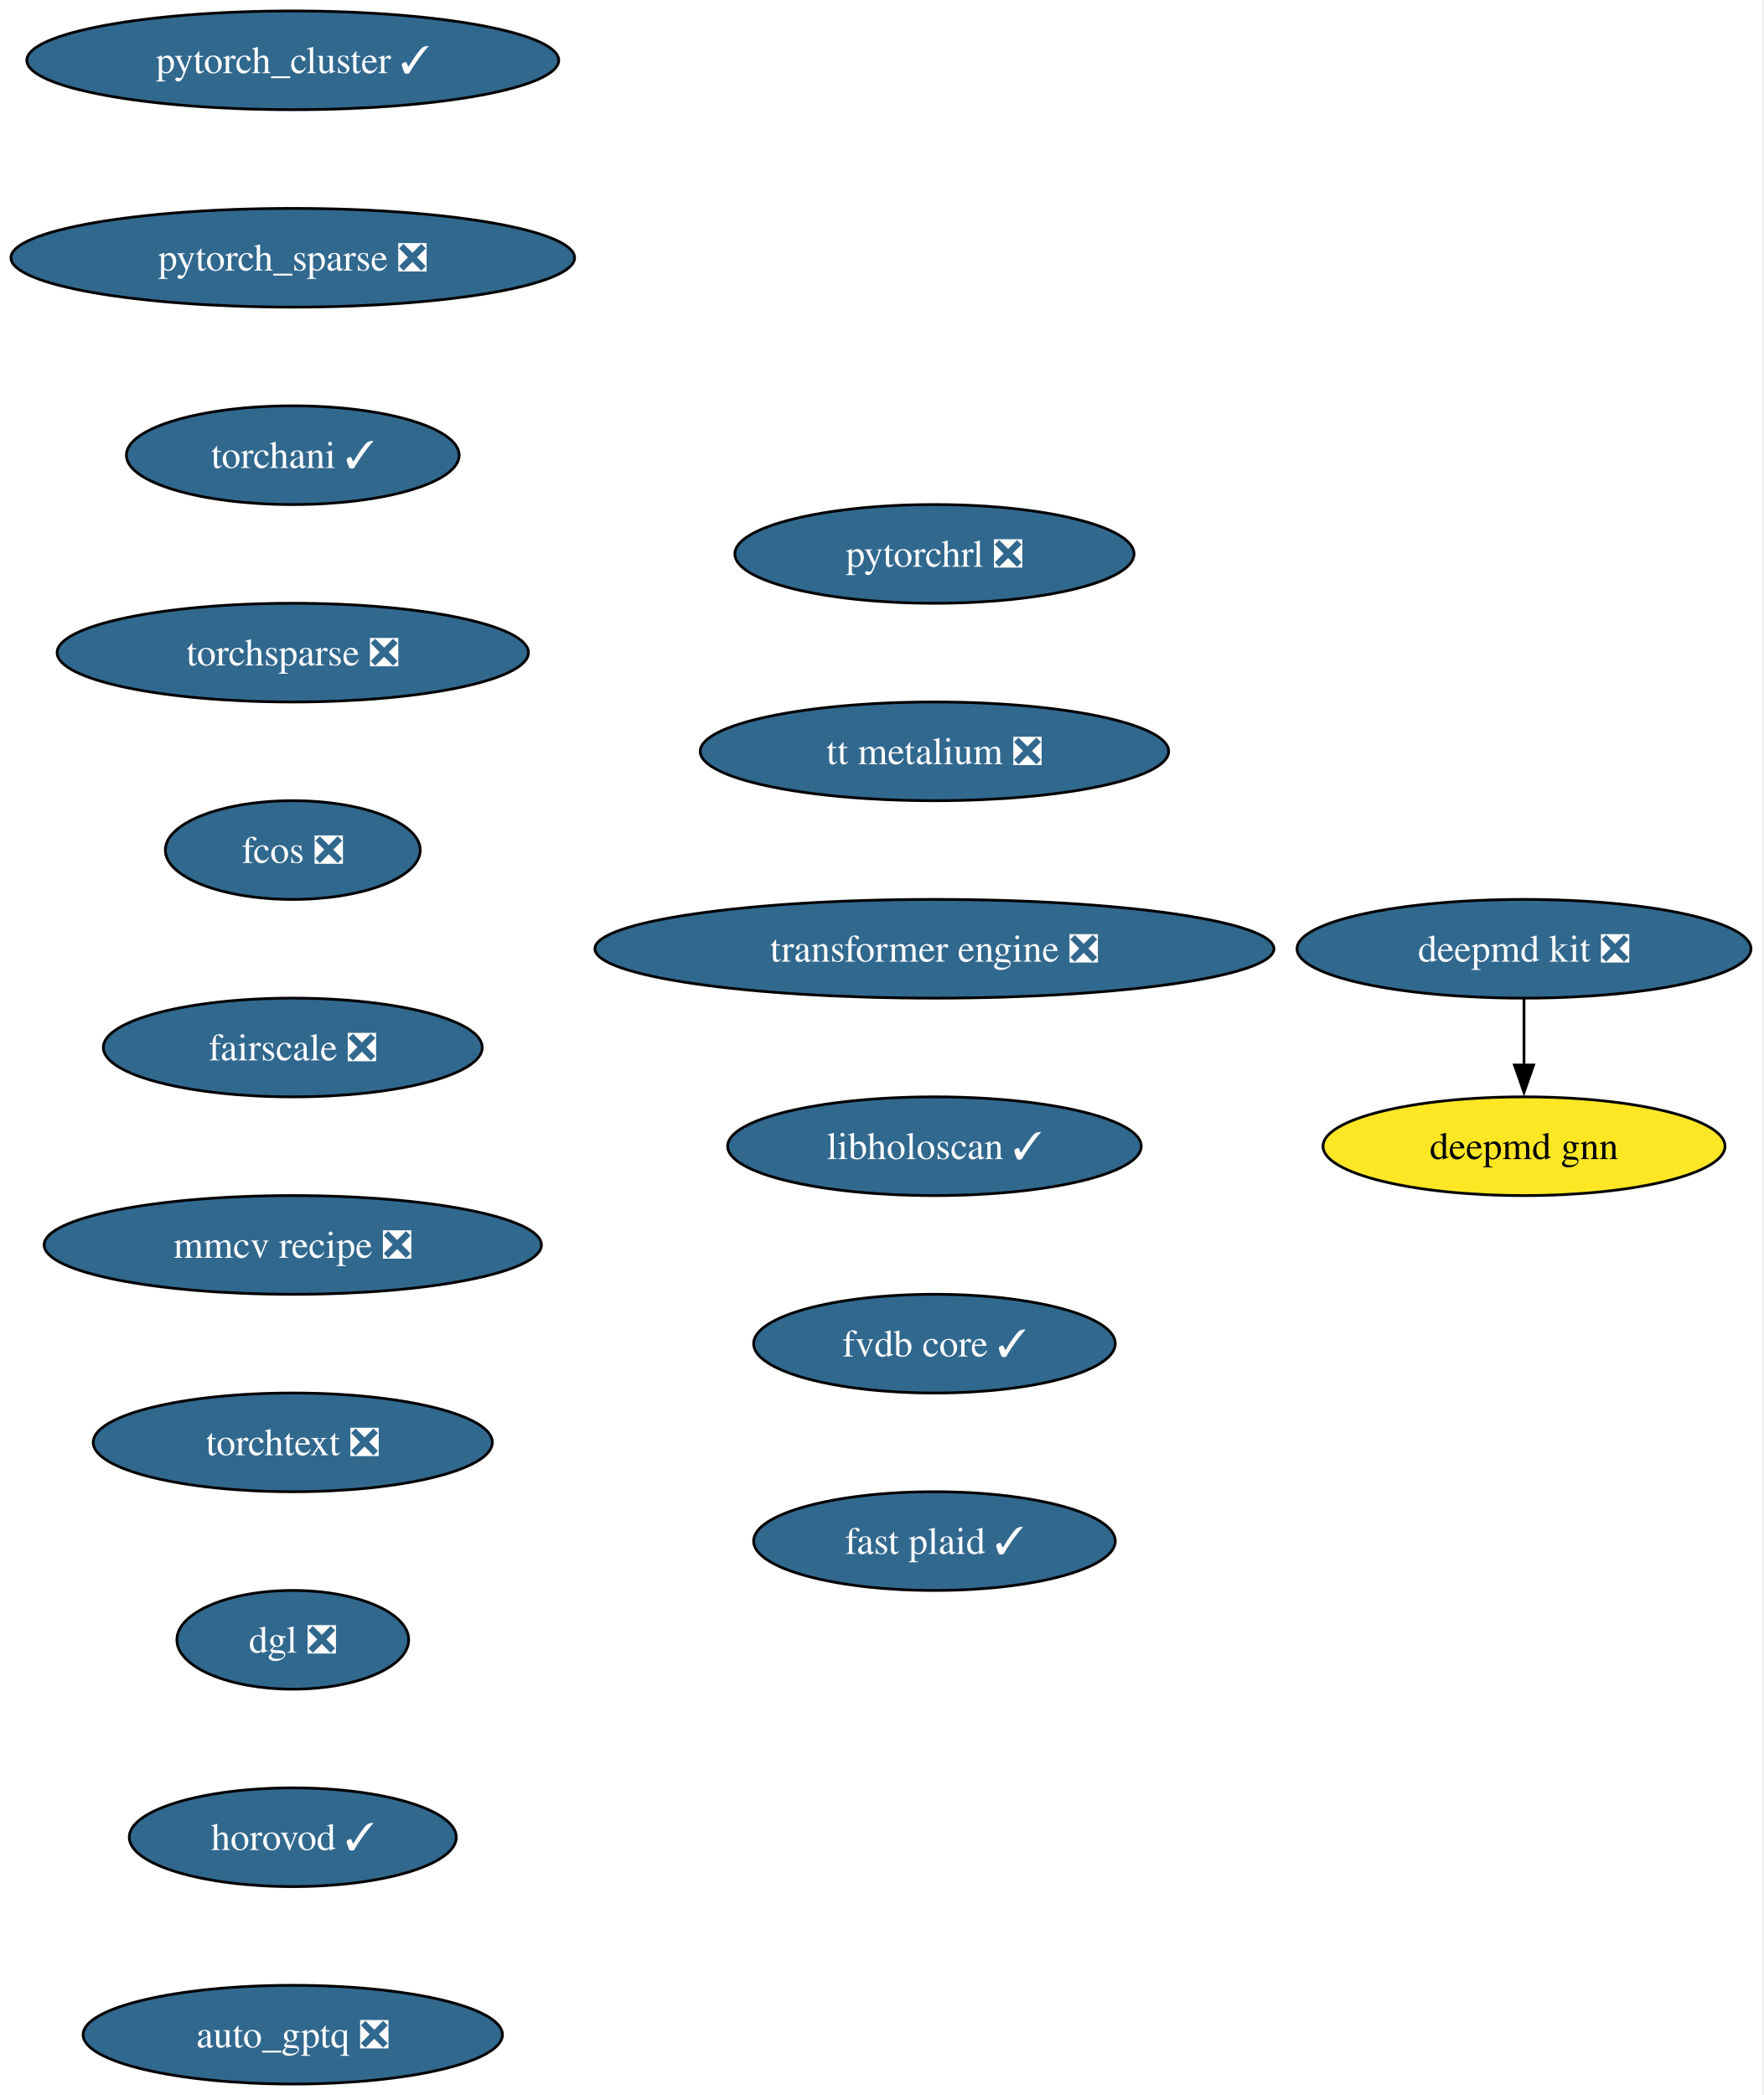
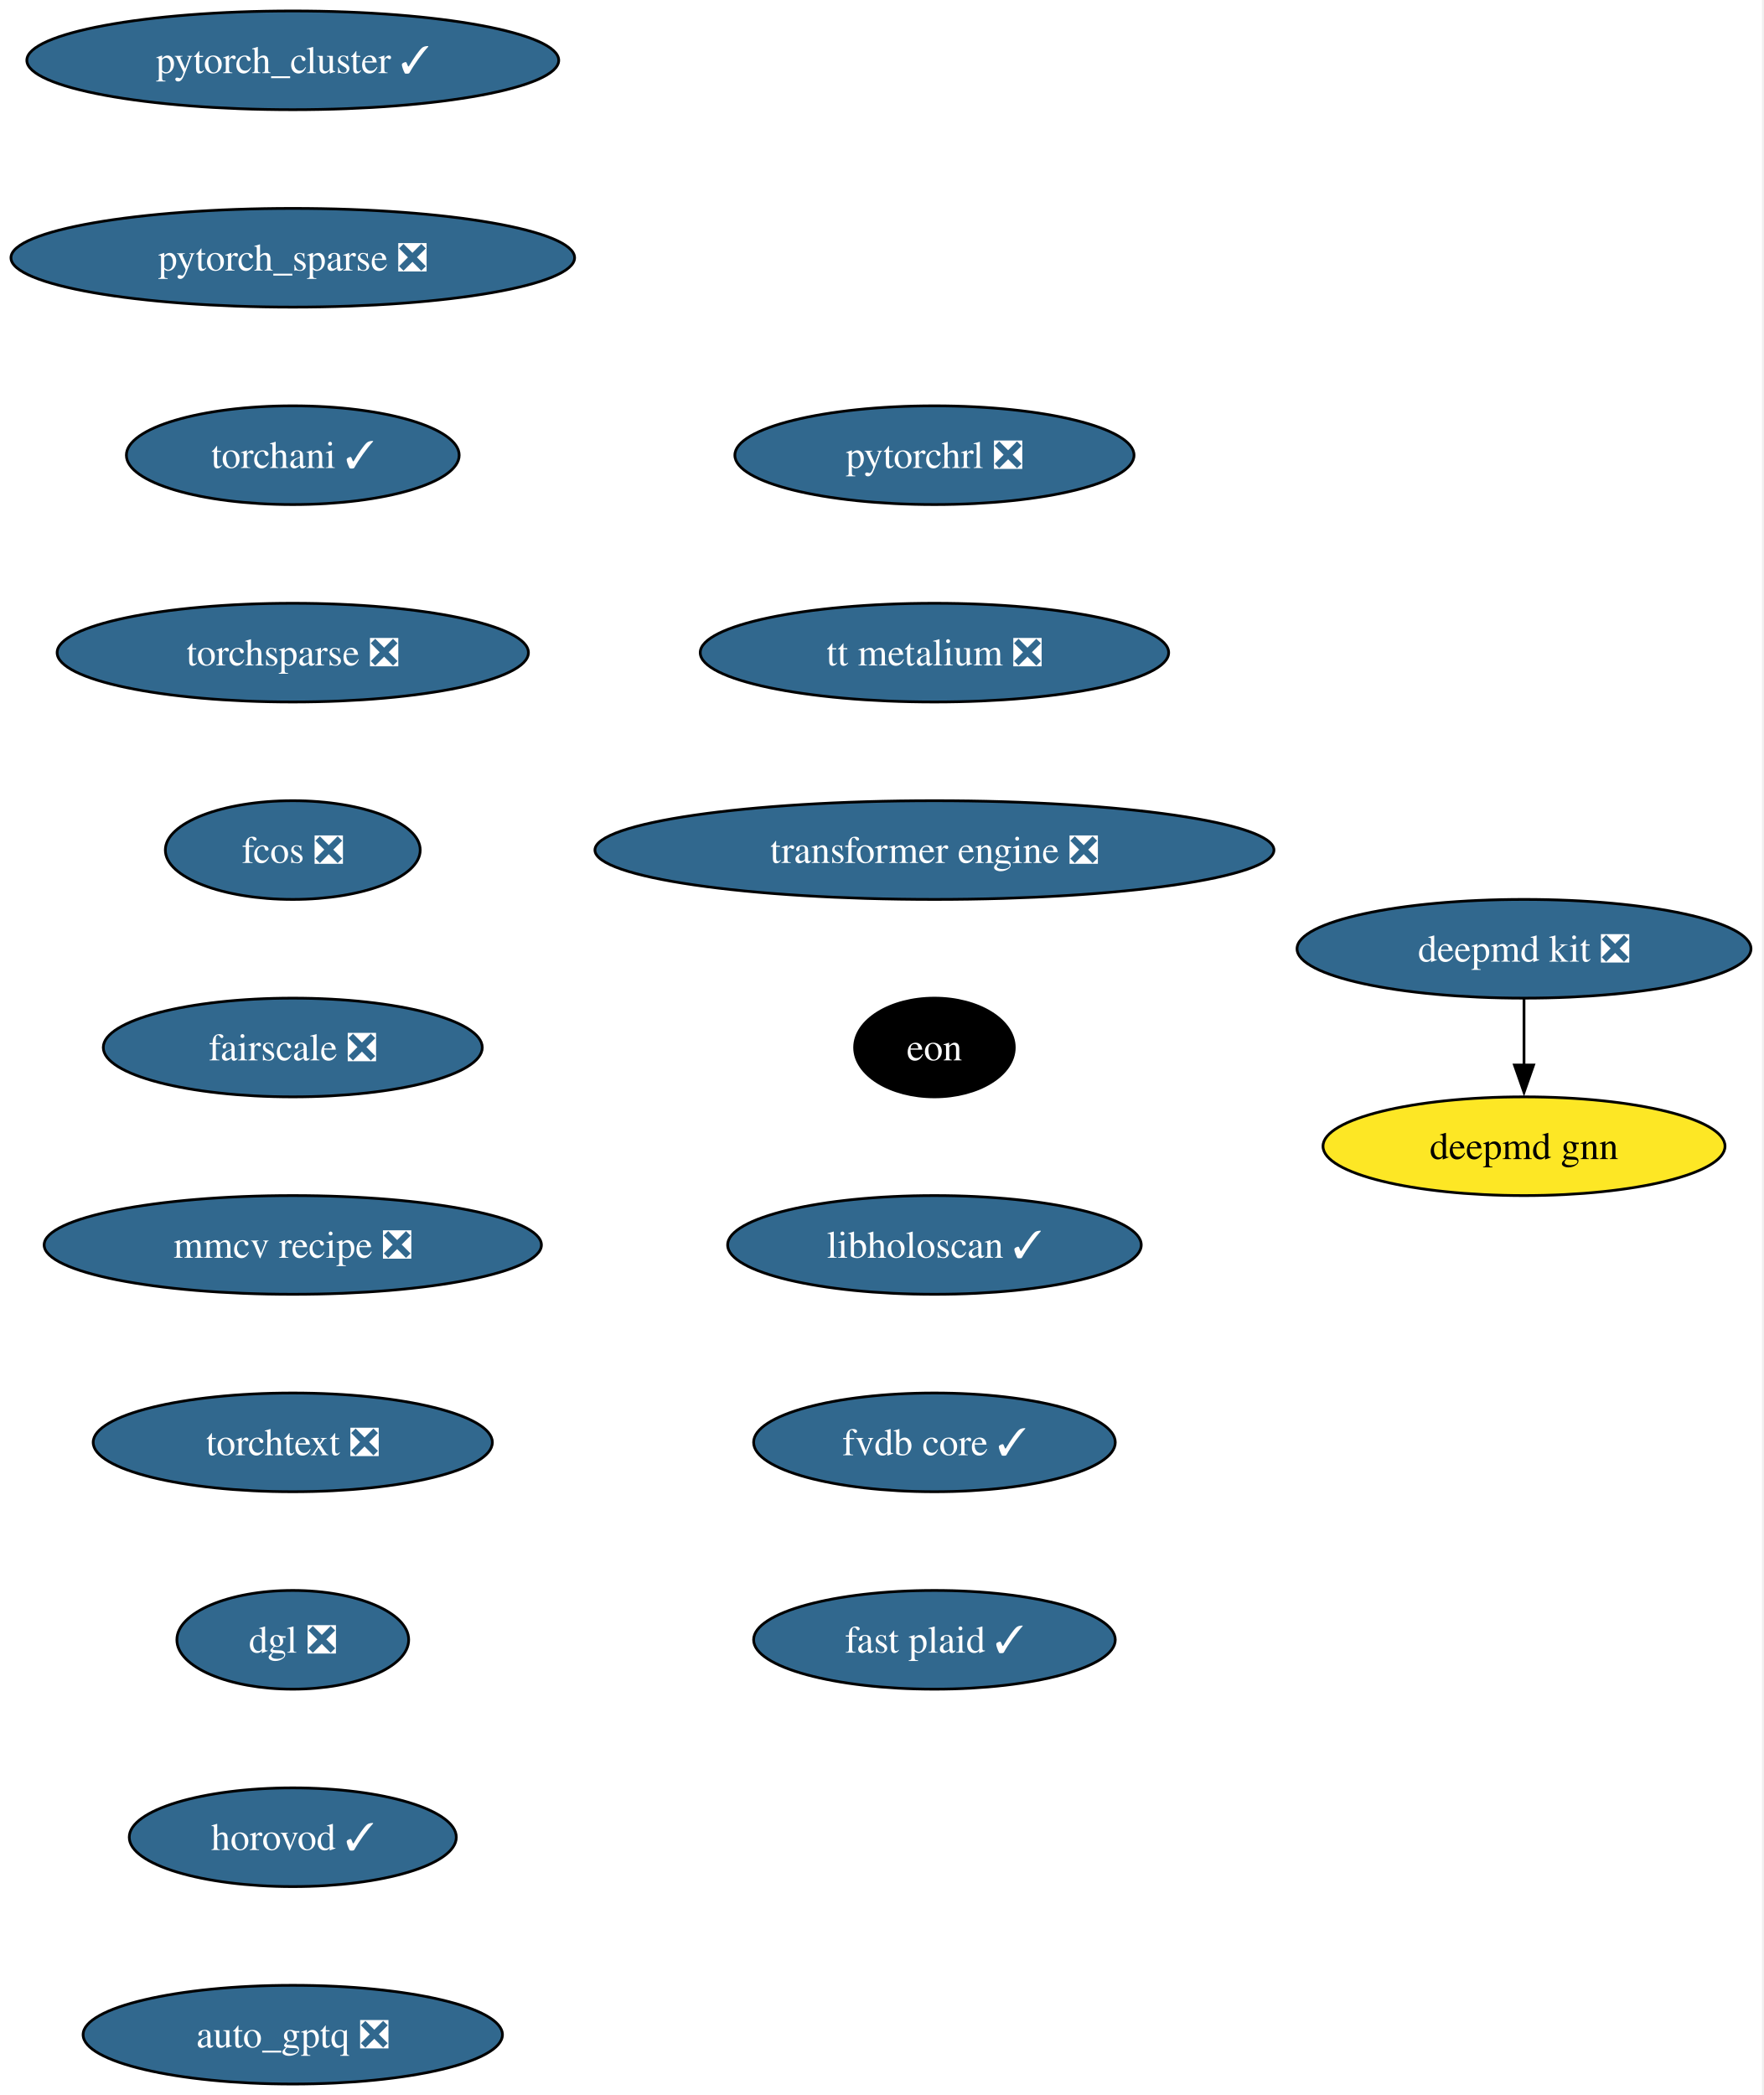
<svg xmlns="http://www.w3.org/2000/svg" xmlns:xlink="http://www.w3.org/1999/xlink" width="643pt" height="764pt" viewBox="0.00 0.00 643.00 764.00">
  <g id="graph0" class="graph" transform="scale(1 1) rotate(0) translate(4 760)">
    <polygon fill="white" stroke="none" points="-4,4 -4,-760 638.54,-760 638.54,4 -4,4" />
    <g id="node1" class="node">
      <g id="a_node1">
        <a xlink:href="https://github.com/conda-forge/deepmd-kit-feedstock/pull/134" xlink:title="deepmd kit ❎">
          <ellipse fill="#31688e" stroke="black" cx="551.77" cy="-414" rx="82.77" ry="18" />
          <text xml:space="preserve" text-anchor="middle" x="551.77" y="-409.32" font-family="Times,serif" font-size="14.00" fill="white">deepmd kit ❎</text>
        </a>
      </g>
    </g>
    <g id="node2" class="node">
      <g id="a_node2">
        <a xlink:href="https://github.com/conda-forge/deepmd-gnn-feedstock" xlink:title="deepmd gnn">
          <ellipse fill="#fde725" stroke="black" cx="551.77" cy="-342" rx="73.3" ry="18" />
          <text xml:space="preserve" text-anchor="middle" x="551.77" y="-337.32" font-family="Times,serif" font-size="14.00">deepmd gnn</text>
        </a>
      </g>
    </g>
    <g id="edge1" class="edge">
      <path fill="none" stroke="black" d="M551.77,-395.7C551.77,-388.41 551.77,-379.73 551.77,-371.54" />
      <polygon fill="black" stroke="black" points="555.27,-371.62 551.77,-361.62 548.27,-371.62 555.27,-371.62" />
    </g>
    <g id="node3" class="node">
      <g id="a_node3">
        <a xlink:href="https://github.com/conda-forge/pytorch_cluster-feedstock/pull/69" xlink:title="pytorch_cluster ✓">
          <ellipse fill="#31688e" stroke="black" cx="102.77" cy="-738" rx="96.98" ry="18" />
          <text xml:space="preserve" text-anchor="middle" x="102.77" y="-733.33" font-family="Times,serif" font-size="14.00" fill="white">pytorch_cluster ✓</text>
        </a>
      </g>
    </g>
    <g id="node4" class="node">
      <g id="a_node4">
        <a xlink:href="https://github.com/conda-forge/pytorch_sparse-feedstock/pull/80" xlink:title="pytorch_sparse ❎">
          <ellipse fill="#31688e" stroke="black" cx="102.77" cy="-666" rx="102.77" ry="18" />
          <text xml:space="preserve" text-anchor="middle" x="102.77" y="-661.33" font-family="Times,serif" font-size="14.00" fill="white">pytorch_sparse ❎</text>
        </a>
      </g>
    </g>
    <g id="node5" class="node">
      <g id="a_node5">
        <a xlink:href="https://github.com/conda-forge/torchani-feedstock/pull/63" xlink:title="torchani ✓">
          <ellipse fill="#31688e" stroke="black" cx="102.77" cy="-594" rx="60.68" ry="18" />
          <text xml:space="preserve" text-anchor="middle" x="102.77" y="-589.33" font-family="Times,serif" font-size="14.00" fill="white">torchani ✓</text>
        </a>
      </g>
    </g>
    <g id="node6" class="node">
      <g id="a_node6">
        <a xlink:href="https://github.com/conda-forge/torchsparse-feedstock/pull/48" xlink:title="torchsparse ❎">
          <ellipse fill="#31688e" stroke="black" cx="102.77" cy="-522" rx="85.93" ry="18" />
          <text xml:space="preserve" text-anchor="middle" x="102.77" y="-517.33" font-family="Times,serif" font-size="14.00" fill="white">torchsparse ❎</text>
        </a>
      </g>
    </g>
    <g id="node7" class="node">
      <g id="a_node7">
        <a xlink:href="https://github.com/conda-forge/fcos-feedstock/pull/32" xlink:title="fcos ❎">
          <ellipse fill="#31688e" stroke="black" cx="102.77" cy="-450" rx="46.47" ry="18" />
          <text xml:space="preserve" text-anchor="middle" x="102.77" y="-445.32" font-family="Times,serif" font-size="14.00" fill="white">fcos ❎</text>
        </a>
      </g>
    </g>
    <g id="node8" class="node">
      <g id="a_node8">
        <a xlink:href="https://github.com/conda-forge/fairscale-feedstock/pull/47" xlink:title="fairscale ❎">
          <ellipse fill="#31688e" stroke="black" cx="102.77" cy="-378" rx="69.1" ry="18" />
          <text xml:space="preserve" text-anchor="middle" x="102.77" y="-373.32" font-family="Times,serif" font-size="14.00" fill="white">fairscale ❎</text>
        </a>
      </g>
    </g>
    <g id="node9" class="node">
      <g id="a_node9">
        <a xlink:href="https://github.com/conda-forge/mmcv-recipe-feedstock/pull/53" xlink:title="mmcv recipe ❎">
          <ellipse fill="#31688e" stroke="black" cx="102.77" cy="-306" rx="90.67" ry="18" />
          <text xml:space="preserve" text-anchor="middle" x="102.77" y="-301.32" font-family="Times,serif" font-size="14.00" fill="white">mmcv recipe ❎</text>
        </a>
      </g>
    </g>
    <g id="node10" class="node">
      <g id="a_node10">
        <a xlink:href="https://github.com/conda-forge/torchtext-feedstock/pull/40" xlink:title="torchtext ❎">
          <ellipse fill="#31688e" stroke="black" cx="102.77" cy="-234" rx="72.78" ry="18" />
          <text xml:space="preserve" text-anchor="middle" x="102.77" y="-229.32" font-family="Times,serif" font-size="14.00" fill="white">torchtext ❎</text>
        </a>
      </g>
    </g>
    <g id="node11" class="node">
      <g id="a_node11">
        <a xlink:href="https://github.com/conda-forge/dgl-feedstock/pull/67" xlink:title="dgl ❎">
          <ellipse fill="#31688e" stroke="black" cx="102.77" cy="-162" rx="42.26" ry="18" />
          <text xml:space="preserve" text-anchor="middle" x="102.77" y="-157.32" font-family="Times,serif" font-size="14.00" fill="white">dgl ❎</text>
        </a>
      </g>
    </g>
    <g id="node12" class="node">
      <g id="a_node12">
        <a xlink:href="https://github.com/conda-forge/horovod-feedstock/pull/47" xlink:title="horovod ✓">
          <ellipse fill="#31688e" stroke="black" cx="102.77" cy="-90" rx="59.63" ry="18" />
          <text xml:space="preserve" text-anchor="middle" x="102.77" y="-85.33" font-family="Times,serif" font-size="14.00" fill="white">horovod ✓</text>
        </a>
      </g>
    </g>
    <g id="node13" class="node">
      <g id="a_node13">
        <a xlink:href="https://github.com/conda-forge/auto_gptq-feedstock/pull/24" xlink:title="auto_gptq ❎">
          <ellipse fill="#31688e" stroke="black" cx="102.77" cy="-18" rx="76.46" ry="18" />
          <text xml:space="preserve" text-anchor="middle" x="102.77" y="-13.32" font-family="Times,serif" font-size="14.00" fill="white">auto_gptq ❎</text>
        </a>
      </g>
    </g>
    <g id="node14" class="node">
      <g id="a_node14">
        <a xlink:href="https://github.com/conda-forge/pytorchrl-feedstock/pull/22" xlink:title="pytorchrl ❎">
-           <ellipse fill="#31688e" stroke="black" cx="336.77" cy="-558" rx="72.78" ry="18" />
-           <text xml:space="preserve" text-anchor="middle" x="336.77" y="-553.33" font-family="Times,serif" font-size="14.00" fill="white">pytorchrl ❎</text>
+           <ellipse fill="#31688e" stroke="black" cx="336.77" cy="-594" rx="72.78" ry="18" />
+           <text xml:space="preserve" text-anchor="middle" x="336.77" y="-589.33" font-family="Times,serif" font-size="14.00" fill="white">pytorchrl ❎</text>
        </a>
      </g>
    </g>
    <g id="node15" class="node">
      <g id="a_node15">
        <a xlink:href="https://github.com/conda-forge/tt-metalium-feedstock/pull/24" xlink:title="tt metalium ❎">
-           <ellipse fill="#31688e" stroke="black" cx="336.77" cy="-486" rx="85.41" ry="18" />
-           <text xml:space="preserve" text-anchor="middle" x="336.77" y="-481.32" font-family="Times,serif" font-size="14.00" fill="white">tt metalium ❎</text>
+           <ellipse fill="#31688e" stroke="black" cx="336.77" cy="-522" rx="85.41" ry="18" />
+           <text xml:space="preserve" text-anchor="middle" x="336.77" y="-517.33" font-family="Times,serif" font-size="14.00" fill="white">tt metalium ❎</text>
        </a>
      </g>
    </g>
    <g id="node16" class="node">
      <g id="a_node16">
        <a xlink:href="https://github.com/conda-forge/transformer-engine-feedstock/pull/44" xlink:title="transformer engine ❎">
-           <ellipse fill="#31688e" stroke="black" cx="336.77" cy="-414" rx="123.81" ry="18" />
-           <text xml:space="preserve" text-anchor="middle" x="336.77" y="-409.32" font-family="Times,serif" font-size="14.00" fill="white">transformer engine ❎</text>
+           <ellipse fill="#31688e" stroke="black" cx="336.77" cy="-450" rx="123.81" ry="18" />
+           <text xml:space="preserve" text-anchor="middle" x="336.77" y="-445.32" font-family="Times,serif" font-size="14.00" fill="white">transformer engine ❎</text>
        </a>
      </g>
    </g>
    <g id="node17" class="node">
      <g id="a_node17">
-         <a xlink:href="https://github.com/conda-forge/libholoscan-feedstock/pull/14" xlink:title="libholoscan ✓">
-           <ellipse fill="#31688e" stroke="black" cx="336.77" cy="-342" rx="75.41" ry="18" />
-           <text xml:space="preserve" text-anchor="middle" x="336.77" y="-337.32" font-family="Times,serif" font-size="14.00" fill="white">libholoscan ✓</text>
+         <a xlink:href="https://github.com/conda-forge/eon-feedstock" xlink:title="eon">
+           <ellipse fill="#000000" stroke="black" cx="336.77" cy="-378" rx="29.11" ry="18" />
+           <text xml:space="preserve" text-anchor="middle" x="336.77" y="-373.32" font-family="Times,serif" font-size="14.00" fill="white">eon</text>
        </a>
      </g>
    </g>
    <g id="node18" class="node">
      <g id="a_node18">
-         <a xlink:href="https://github.com/conda-forge/fvdb-core-feedstock/pull/38" xlink:title="fvdb core ✓">
-           <ellipse fill="#31688e" stroke="black" cx="336.77" cy="-270" rx="65.94" ry="18" />
-           <text xml:space="preserve" text-anchor="middle" x="336.77" y="-265.32" font-family="Times,serif" font-size="14.00" fill="white">fvdb core ✓</text>
+         <a xlink:href="https://github.com/conda-forge/libholoscan-feedstock/pull/14" xlink:title="libholoscan ✓">
+           <ellipse fill="#31688e" stroke="black" cx="336.77" cy="-306" rx="75.41" ry="18" />
+           <text xml:space="preserve" text-anchor="middle" x="336.77" y="-301.32" font-family="Times,serif" font-size="14.00" fill="white">libholoscan ✓</text>
        </a>
      </g>
    </g>
    <g id="node19" class="node">
      <g id="a_node19">
+         <a xlink:href="https://github.com/conda-forge/fvdb-core-feedstock/pull/38" xlink:title="fvdb core ✓">
+           <ellipse fill="#31688e" stroke="black" cx="336.77" cy="-234" rx="65.94" ry="18" />
+           <text xml:space="preserve" text-anchor="middle" x="336.77" y="-229.32" font-family="Times,serif" font-size="14.00" fill="white">fvdb core ✓</text>
+         </a>
+       </g>
+     </g>
+     <g id="node20" class="node">
+       <g id="a_node20">
        <a xlink:href="https://github.com/conda-forge/fast-plaid-feedstock/pull/4" xlink:title="fast plaid ✓">
-           <ellipse fill="#31688e" stroke="black" cx="336.77" cy="-198" rx="65.94" ry="18" />
-           <text xml:space="preserve" text-anchor="middle" x="336.77" y="-193.32" font-family="Times,serif" font-size="14.00" fill="white">fast plaid ✓</text>
+           <ellipse fill="#31688e" stroke="black" cx="336.77" cy="-162" rx="65.94" ry="18" />
+           <text xml:space="preserve" text-anchor="middle" x="336.77" y="-157.32" font-family="Times,serif" font-size="14.00" fill="white">fast plaid ✓</text>
        </a>
      </g>
    </g>
  </g>
</svg>
